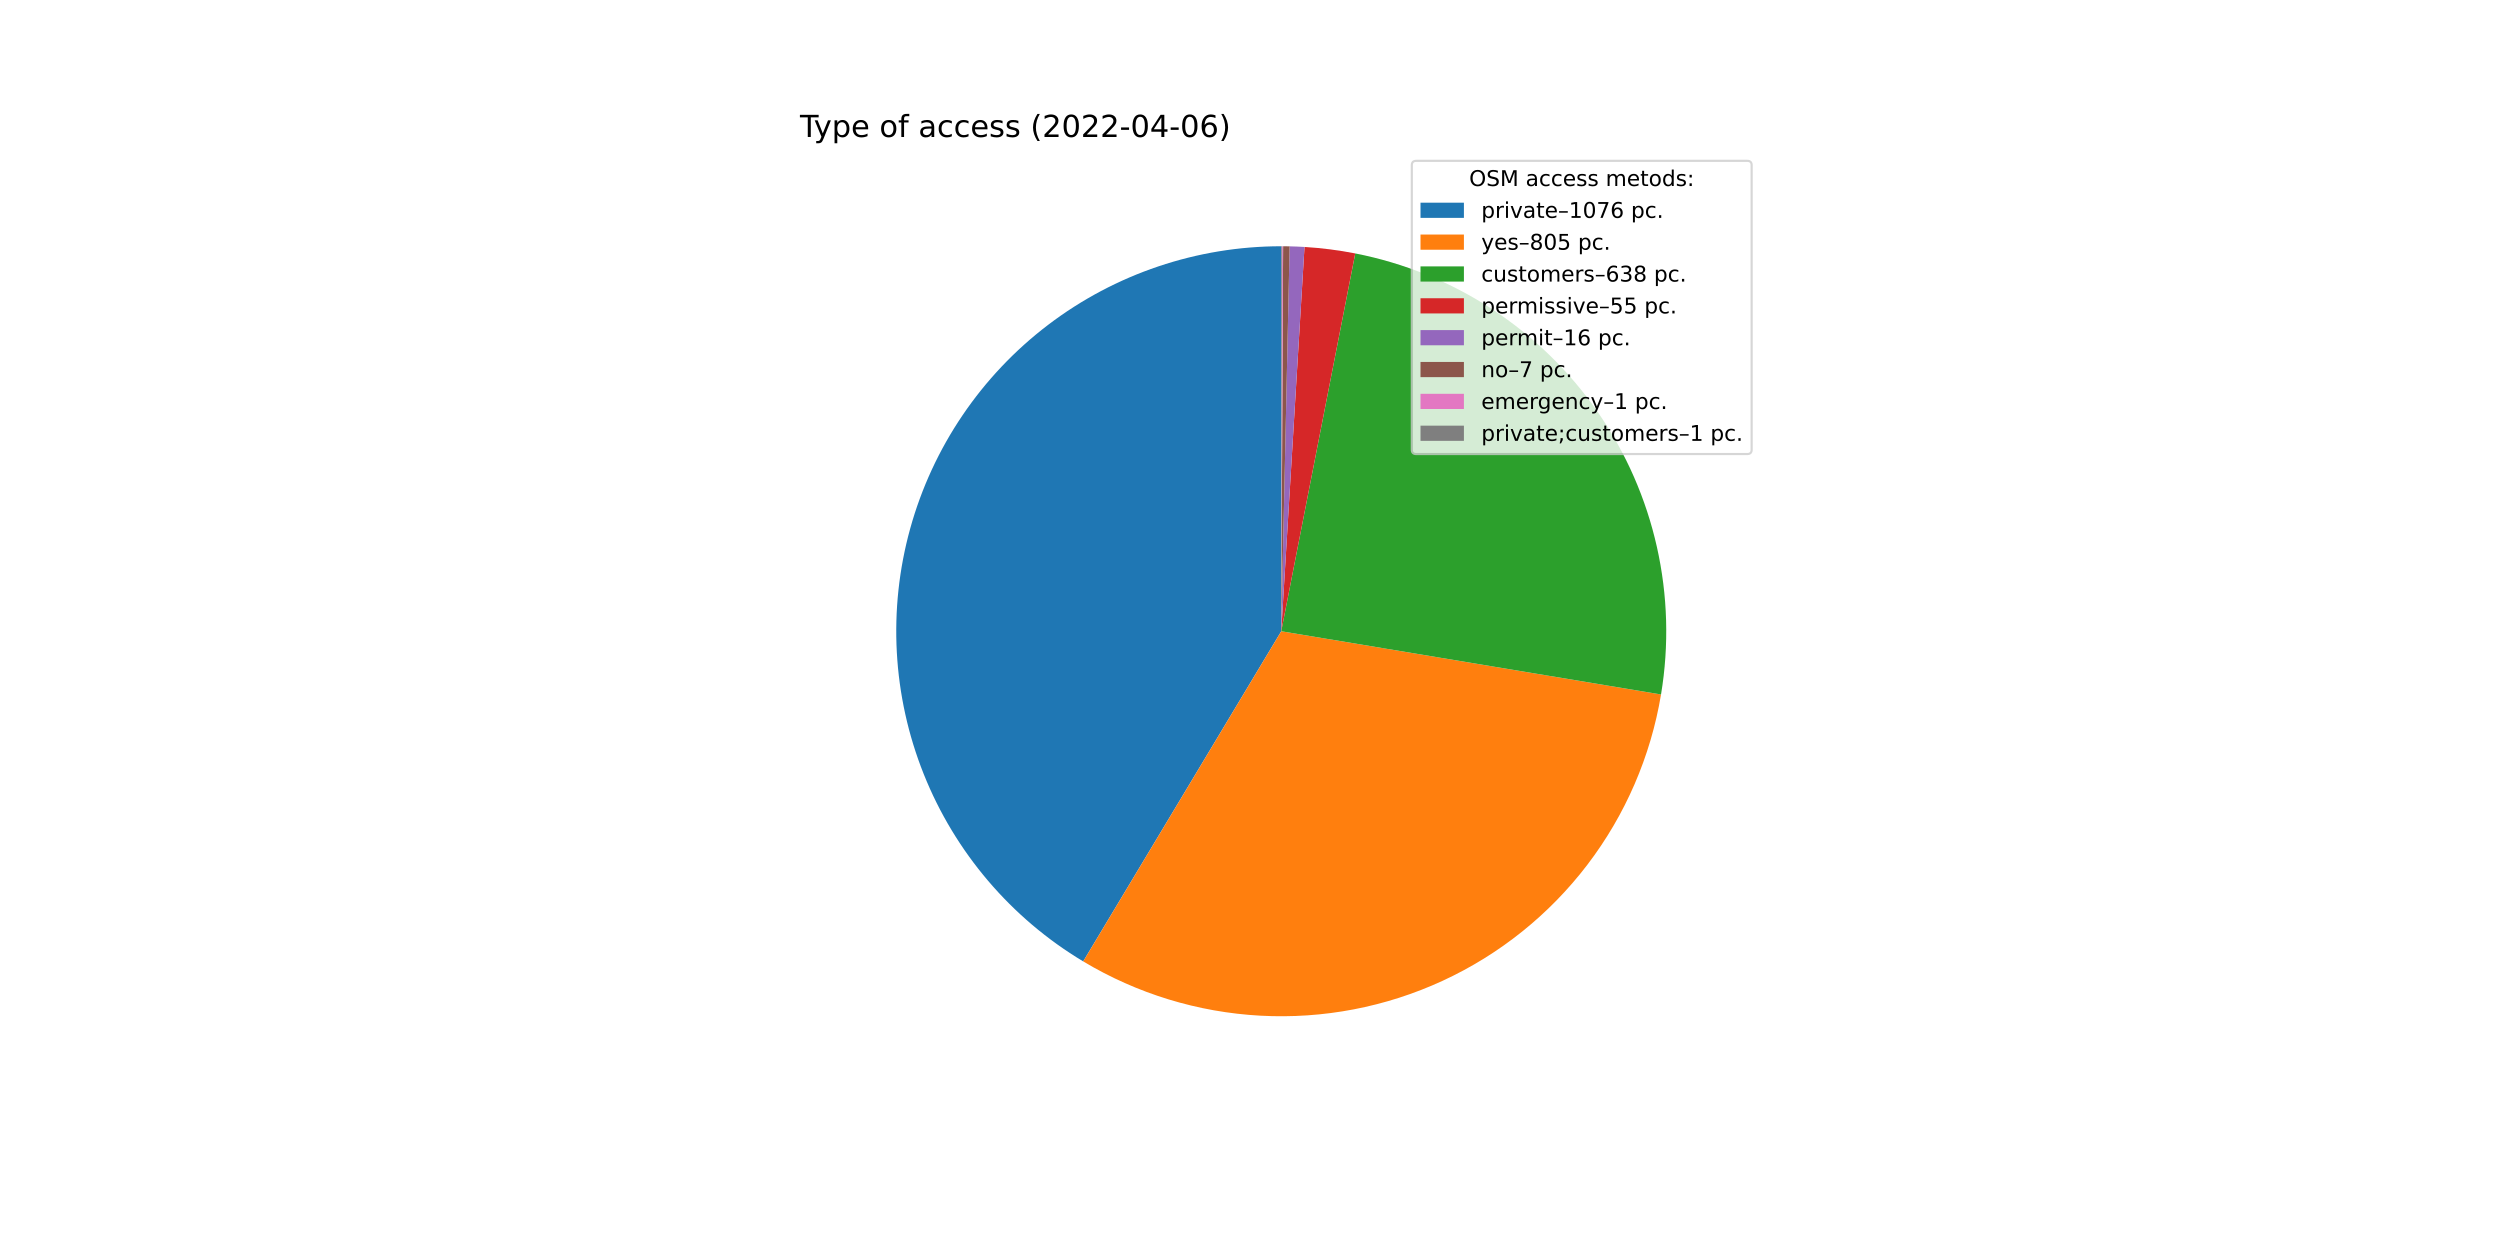
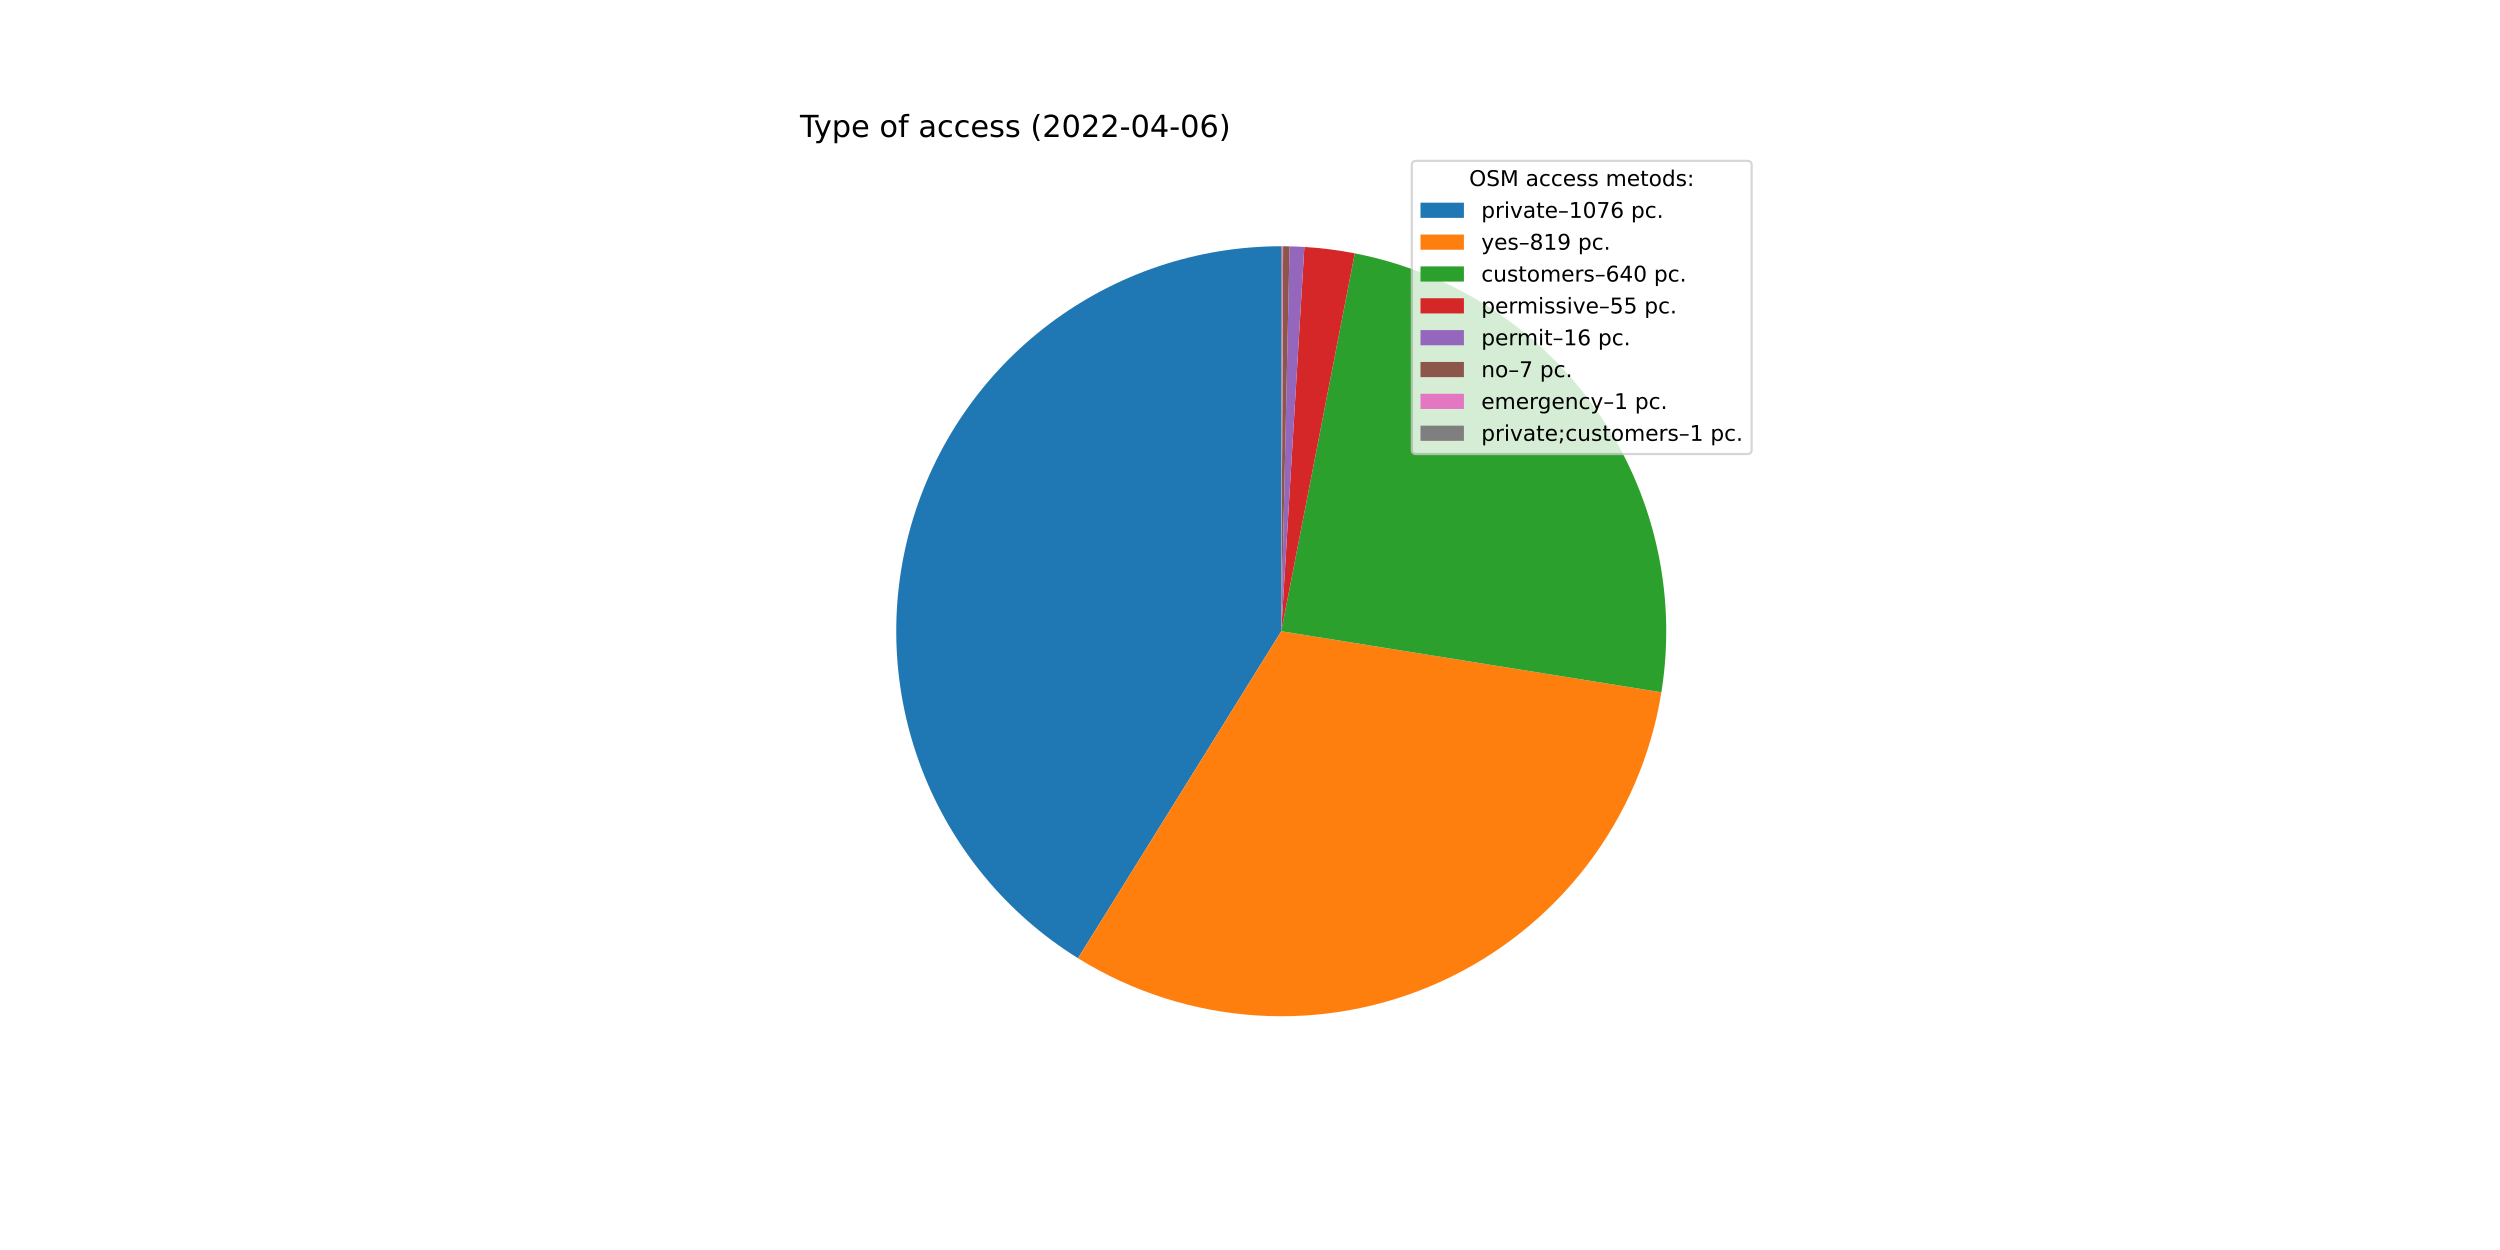
<svg xmlns="http://www.w3.org/2000/svg" xmlns:xlink="http://www.w3.org/1999/xlink" width="1152pt" height="576pt" viewBox="0 0 1152 576" version="1.1">
  <defs>
    <style type="text/css">*{stroke-linejoin: round; stroke-linecap: butt}</style>
  </defs>
  <g id="figure_1">
    <g id="patch_1">
      <path d="M 0 576  L 1152 576  L 1152 0  L 0 0  z " style="fill: #ffffff" />
    </g>
    <g id="axes_1">
      <g id="patch_2">
-         <path d="M 590.4 113.472  C 551.607 113.472 513.865 126.196 482.99 149.683  C 452.115 173.169 429.78 206.147 419.427 243.532  C 409.074 280.918 411.263 320.687 425.658 356.71  C 440.053 392.733 465.873 423.06 499.139 443.015  L 590.4 290.88  L 590.4 113.472  z " style="fill: #1f77b4" />
+         <path d="M 590.4 113.472  C 551.849 113.472 514.328 126.038 483.553 149.256  C 452.778 172.475 430.393 205.103 419.809 242.173  C 409.225 279.243 411.007 318.772 424.884 354.739  C 438.761 390.706 463.99 421.189 496.73 441.543  L 590.4 290.88  L 590.4 113.472  z " style="fill: #1f77b4" />
      </g>
      <g id="patch_3">
-         <path d="M 499.139 443.015  C 523.933 457.888 551.991 466.477 580.862 468.031  C 609.733 469.586 638.55 464.059 664.798 451.935  C 691.045 439.81 713.935 421.45 731.468 398.46  C 749 375.47 760.65 348.539 765.399 320.019  L 590.4 290.88  L 499.139 443.015  z " style="fill: #ff7f0e" />
+         <path d="M 496.73 441.543  C 521.561 456.981 549.827 466.044 579.005 467.922  C 608.183 469.8 637.378 464.436 663.983 452.308  C 690.588 440.181 713.787 421.663 731.509 398.407  C 749.23 375.15 760.93 347.87 765.565 319.001  L 590.4 290.88  L 496.73 441.543  z " style="fill: #ff7f0e" />
      </g>
      <g id="patch_4">
-         <path d="M 765.399 320.019  C 772.981 274.484 762.498 227.74 736.197 189.802  C 709.896 151.865 669.8 125.652 624.498 116.78  L 590.4 290.88  L 765.399 320.019  z " style="fill: #2ca02c" />
+         <path d="M 765.565 319.001  C 772.86 273.562 762.195 227.021 735.843 189.293  C 709.491 151.564 669.465 125.531 624.292 116.739  L 590.4 290.88  L 765.565 319.001  z " style="fill: #2ca02c" />
      </g>
      <g id="patch_5">
-         <path d="M 624.498 116.78  C 620.639 116.024 616.757 115.397 612.856 114.899  C 608.956 114.401 605.04 114.033 601.116 113.796  L 590.4 290.88  L 624.498 116.78  z " style="fill: #d62728" />
+         <path d="M 624.292 116.739  C 620.456 115.993 616.596 115.373 612.72 114.882  C 608.843 114.39 604.951 114.027 601.05 113.792  L 590.4 290.88  L 624.292 116.739  z " style="fill: #d62728" />
      </g>
      <g id="patch_6">
-         <path d="M 601.116 113.796  C 599.974 113.727 598.832 113.669 597.689 113.622  C 596.546 113.575 595.403 113.539 594.26 113.514  L 590.4 290.88  L 601.116 113.796  z " style="fill: #9467bd" />
+         <path d="M 601.05 113.792  C 599.916 113.724 598.78 113.666 597.645 113.62  C 596.509 113.574 595.373 113.538 594.236 113.513  L 590.4 290.88  L 601.05 113.792  z " style="fill: #9467bd" />
      </g>
      <g id="patch_7">
-         <path d="M 594.26 113.514  C 593.759 113.503 593.259 113.494 592.759 113.488  C 592.258 113.481 591.758 113.476 591.258 113.474  L 590.4 290.88  L 594.26 113.514  z " style="fill: #8c564b" />
+         <path d="M 594.236 113.513  C 593.739 113.503 593.242 113.494 592.744 113.487  C 592.247 113.481 591.75 113.476 591.253 113.474  L 590.4 290.88  L 594.236 113.513  z " style="fill: #8c564b" />
      </g>
      <g id="patch_8">
-         <path d="M 591.258 113.474  C 591.186 113.474 591.115 113.473 591.043 113.473  C 590.972 113.473 590.9 113.473 590.829 113.473  L 590.4 290.88  L 591.258 113.474  z " style="fill: #e377c2" />
+         <path d="M 591.253 113.474  C 591.182 113.474 591.11 113.473 591.039 113.473  C 590.968 113.473 590.897 113.473 590.826 113.473  L 590.4 290.88  L 591.253 113.474  z " style="fill: #e377c2" />
      </g>
      <g id="patch_9">
-         <path d="M 590.829 113.473  C 590.757 113.472 590.686 113.472 590.614 113.472  C 590.543 113.472 590.471 113.472 590.4 113.472  L 590.4 290.88  L 590.829 113.473  z " style="fill: #7f7f7f" />
+         <path d="M 590.826 113.473  C 590.755 113.472 590.684 113.472 590.613 113.472  C 590.542 113.472 590.471 113.472 590.4 113.472  L 590.4 290.88  L 590.826 113.473  z " style="fill: #7f7f7f" />
      </g>
      <g id="matplotlib.axis_1" />
      <g id="matplotlib.axis_2" />
      <g id="text_1">
        <g transform="translate(368.64 63.12)scale(0.14 -0.14)">
          <defs>
            <path id="DejaVuSans-54" d="M -19 4666  L 3928 4666  L 3928 4134  L 2272 4134  L 2272 0  L 1638 0  L 1638 4134  L -19 4134  L -19 4666  z " transform="scale(0.015625)" />
            <path id="DejaVuSans-79" d="M 2059 -325  Q 1816 -950 1584 -1140  Q 1353 -1331 966 -1331  L 506 -1331  L 506 -850  L 844 -850  Q 1081 -850 1212 -737  Q 1344 -625 1503 -206  L 1606 56  L 191 3500  L 800 3500  L 1894 763  L 2988 3500  L 3597 3500  L 2059 -325  z " transform="scale(0.015625)" />
            <path id="DejaVuSans-70" d="M 1159 525  L 1159 -1331  L 581 -1331  L 581 3500  L 1159 3500  L 1159 2969  Q 1341 3281 1617 3432  Q 1894 3584 2278 3584  Q 2916 3584 3314 3078  Q 3713 2572 3713 1747  Q 3713 922 3314 415  Q 2916 -91 2278 -91  Q 1894 -91 1617 61  Q 1341 213 1159 525  z M 3116 1747  Q 3116 2381 2855 2742  Q 2594 3103 2138 3103  Q 1681 3103 1420 2742  Q 1159 2381 1159 1747  Q 1159 1113 1420 752  Q 1681 391 2138 391  Q 2594 391 2855 752  Q 3116 1113 3116 1747  z " transform="scale(0.015625)" />
            <path id="DejaVuSans-65" d="M 3597 1894  L 3597 1613  L 953 1613  Q 991 1019 1311 708  Q 1631 397 2203 397  Q 2534 397 2845 478  Q 3156 559 3463 722  L 3463 178  Q 3153 47 2828 -22  Q 2503 -91 2169 -91  Q 1331 -91 842 396  Q 353 884 353 1716  Q 353 2575 817 3079  Q 1281 3584 2069 3584  Q 2775 3584 3186 3129  Q 3597 2675 3597 1894  z M 3022 2063  Q 3016 2534 2758 2815  Q 2500 3097 2075 3097  Q 1594 3097 1305 2825  Q 1016 2553 972 2059  L 3022 2063  z " transform="scale(0.015625)" />
            <path id="DejaVuSans-20" transform="scale(0.015625)" />
            <path id="DejaVuSans-6f" d="M 1959 3097  Q 1497 3097 1228 2736  Q 959 2375 959 1747  Q 959 1119 1226 758  Q 1494 397 1959 397  Q 2419 397 2687 759  Q 2956 1122 2956 1747  Q 2956 2369 2687 2733  Q 2419 3097 1959 3097  z M 1959 3584  Q 2709 3584 3137 3096  Q 3566 2609 3566 1747  Q 3566 888 3137 398  Q 2709 -91 1959 -91  Q 1206 -91 779 398  Q 353 888 353 1747  Q 353 2609 779 3096  Q 1206 3584 1959 3584  z " transform="scale(0.015625)" />
            <path id="DejaVuSans-66" d="M 2375 4863  L 2375 4384  L 1825 4384  Q 1516 4384 1395 4259  Q 1275 4134 1275 3809  L 1275 3500  L 2222 3500  L 2222 3053  L 1275 3053  L 1275 0  L 697 0  L 697 3053  L 147 3053  L 147 3500  L 697 3500  L 697 3744  Q 697 4328 969 4595  Q 1241 4863 1831 4863  L 2375 4863  z " transform="scale(0.015625)" />
            <path id="DejaVuSans-61" d="M 2194 1759  Q 1497 1759 1228 1600  Q 959 1441 959 1056  Q 959 750 1161 570  Q 1363 391 1709 391  Q 2188 391 2477 730  Q 2766 1069 2766 1631  L 2766 1759  L 2194 1759  z M 3341 1997  L 3341 0  L 2766 0  L 2766 531  Q 2569 213 2275 61  Q 1981 -91 1556 -91  Q 1019 -91 701 211  Q 384 513 384 1019  Q 384 1609 779 1909  Q 1175 2209 1959 2209  L 2766 2209  L 2766 2266  Q 2766 2663 2505 2880  Q 2244 3097 1772 3097  Q 1472 3097 1187 3025  Q 903 2953 641 2809  L 641 3341  Q 956 3463 1253 3523  Q 1550 3584 1831 3584  Q 2591 3584 2966 3190  Q 3341 2797 3341 1997  z " transform="scale(0.015625)" />
            <path id="DejaVuSans-63" d="M 3122 3366  L 3122 2828  Q 2878 2963 2633 3030  Q 2388 3097 2138 3097  Q 1578 3097 1268 2742  Q 959 2388 959 1747  Q 959 1106 1268 751  Q 1578 397 2138 397  Q 2388 397 2633 464  Q 2878 531 3122 666  L 3122 134  Q 2881 22 2623 -34  Q 2366 -91 2075 -91  Q 1284 -91 818 406  Q 353 903 353 1747  Q 353 2603 823 3093  Q 1294 3584 2113 3584  Q 2378 3584 2631 3529  Q 2884 3475 3122 3366  z " transform="scale(0.015625)" />
            <path id="DejaVuSans-73" d="M 2834 3397  L 2834 2853  Q 2591 2978 2328 3040  Q 2066 3103 1784 3103  Q 1356 3103 1142 2972  Q 928 2841 928 2578  Q 928 2378 1081 2264  Q 1234 2150 1697 2047  L 1894 2003  Q 2506 1872 2764 1633  Q 3022 1394 3022 966  Q 3022 478 2636 193  Q 2250 -91 1575 -91  Q 1294 -91 989 -36  Q 684 19 347 128  L 347 722  Q 666 556 975 473  Q 1284 391 1588 391  Q 1994 391 2212 530  Q 2431 669 2431 922  Q 2431 1156 2273 1281  Q 2116 1406 1581 1522  L 1381 1569  Q 847 1681 609 1914  Q 372 2147 372 2553  Q 372 3047 722 3315  Q 1072 3584 1716 3584  Q 2034 3584 2315 3537  Q 2597 3491 2834 3397  z " transform="scale(0.015625)" />
            <path id="DejaVuSans-28" d="M 1984 4856  Q 1566 4138 1362 3434  Q 1159 2731 1159 2009  Q 1159 1288 1364 580  Q 1569 -128 1984 -844  L 1484 -844  Q 1016 -109 783 600  Q 550 1309 550 2009  Q 550 2706 781 3412  Q 1013 4119 1484 4856  L 1984 4856  z " transform="scale(0.015625)" />
            <path id="DejaVuSans-32" d="M 1228 531  L 3431 531  L 3431 0  L 469 0  L 469 531  Q 828 903 1448 1529  Q 2069 2156 2228 2338  Q 2531 2678 2651 2914  Q 2772 3150 2772 3378  Q 2772 3750 2511 3984  Q 2250 4219 1831 4219  Q 1534 4219 1204 4116  Q 875 4013 500 3803  L 500 4441  Q 881 4594 1212 4672  Q 1544 4750 1819 4750  Q 2544 4750 2975 4387  Q 3406 4025 3406 3419  Q 3406 3131 3298 2873  Q 3191 2616 2906 2266  Q 2828 2175 2409 1742  Q 1991 1309 1228 531  z " transform="scale(0.015625)" />
            <path id="DejaVuSans-30" d="M 2034 4250  Q 1547 4250 1301 3770  Q 1056 3291 1056 2328  Q 1056 1369 1301 889  Q 1547 409 2034 409  Q 2525 409 2770 889  Q 3016 1369 3016 2328  Q 3016 3291 2770 3770  Q 2525 4250 2034 4250  z M 2034 4750  Q 2819 4750 3233 4129  Q 3647 3509 3647 2328  Q 3647 1150 3233 529  Q 2819 -91 2034 -91  Q 1250 -91 836 529  Q 422 1150 422 2328  Q 422 3509 836 4129  Q 1250 4750 2034 4750  z " transform="scale(0.015625)" />
            <path id="DejaVuSans-2d" d="M 313 2009  L 1997 2009  L 1997 1497  L 313 1497  L 313 2009  z " transform="scale(0.015625)" />
            <path id="DejaVuSans-34" d="M 2419 4116  L 825 1625  L 2419 1625  L 2419 4116  z M 2253 4666  L 3047 4666  L 3047 1625  L 3713 1625  L 3713 1100  L 3047 1100  L 3047 0  L 2419 0  L 2419 1100  L 313 1100  L 313 1709  L 2253 4666  z " transform="scale(0.015625)" />
            <path id="DejaVuSans-36" d="M 2113 2584  Q 1688 2584 1439 2293  Q 1191 2003 1191 1497  Q 1191 994 1439 701  Q 1688 409 2113 409  Q 2538 409 2786 701  Q 3034 994 3034 1497  Q 3034 2003 2786 2293  Q 2538 2584 2113 2584  z M 3366 4563  L 3366 3988  Q 3128 4100 2886 4159  Q 2644 4219 2406 4219  Q 1781 4219 1451 3797  Q 1122 3375 1075 2522  Q 1259 2794 1537 2939  Q 1816 3084 2150 3084  Q 2853 3084 3261 2657  Q 3669 2231 3669 1497  Q 3669 778 3244 343  Q 2819 -91 2113 -91  Q 1303 -91 875 529  Q 447 1150 447 2328  Q 447 3434 972 4092  Q 1497 4750 2381 4750  Q 2619 4750 2861 4703  Q 3103 4656 3366 4563  z " transform="scale(0.015625)" />
            <path id="DejaVuSans-29" d="M 513 4856  L 1013 4856  Q 1481 4119 1714 3412  Q 1947 2706 1947 2009  Q 1947 1309 1714 600  Q 1481 -109 1013 -844  L 513 -844  Q 928 -128 1133 580  Q 1338 1288 1338 2009  Q 1338 2731 1133 3434  Q 928 4138 513 4856  z " transform="scale(0.015625)" />
          </defs>
          <use xlink:href="#DejaVuSans-54" />
          <use xlink:href="#DejaVuSans-79" x="45.459" />
          <use xlink:href="#DejaVuSans-70" x="104.639" />
          <use xlink:href="#DejaVuSans-65" x="168.115" />
          <use xlink:href="#DejaVuSans-20" x="229.639" />
          <use xlink:href="#DejaVuSans-6f" x="261.426" />
          <use xlink:href="#DejaVuSans-66" x="322.607" />
          <use xlink:href="#DejaVuSans-20" x="357.812" />
          <use xlink:href="#DejaVuSans-61" x="389.6" />
          <use xlink:href="#DejaVuSans-63" x="450.879" />
          <use xlink:href="#DejaVuSans-63" x="505.859" />
          <use xlink:href="#DejaVuSans-65" x="560.84" />
          <use xlink:href="#DejaVuSans-73" x="622.363" />
          <use xlink:href="#DejaVuSans-73" x="674.463" />
          <use xlink:href="#DejaVuSans-20" x="726.562" />
          <use xlink:href="#DejaVuSans-28" x="758.35" />
          <use xlink:href="#DejaVuSans-32" x="797.363" />
          <use xlink:href="#DejaVuSans-30" x="860.986" />
          <use xlink:href="#DejaVuSans-32" x="924.609" />
          <use xlink:href="#DejaVuSans-32" x="988.232" />
          <use xlink:href="#DejaVuSans-2d" x="1051.855" />
          <use xlink:href="#DejaVuSans-30" x="1087.939" />
          <use xlink:href="#DejaVuSans-34" x="1151.562" />
          <use xlink:href="#DejaVuSans-2d" x="1215.186" />
          <use xlink:href="#DejaVuSans-30" x="1251.27" />
          <use xlink:href="#DejaVuSans-36" x="1314.893" />
          <use xlink:href="#DejaVuSans-29" x="1378.516" />
        </g>
      </g>
      <g id="legend_1">
        <g id="patch_10">
          <path d="M 652.569 209.223  L 805.16 209.223  Q 807.16 209.223 807.16 207.223  L 807.16 76.12  Q 807.16 74.12 805.16 74.12  L 652.569 74.12  Q 650.569 74.12 650.569 76.12  L 650.569 207.223  Q 650.569 209.223 652.569 209.223  z " style="fill: #ffffff; opacity: 0.8; stroke: #cccccc; stroke-linejoin: miter" />
        </g>
        <g id="text_2">
          <g transform="translate(676.9842 85.71844)scale(0.1 -0.1)">
            <defs>
              <path id="DejaVuSans-4f" d="M 2522 4238  Q 1834 4238 1429 3725  Q 1025 3213 1025 2328  Q 1025 1447 1429 934  Q 1834 422 2522 422  Q 3209 422 3611 934  Q 4013 1447 4013 2328  Q 4013 3213 3611 3725  Q 3209 4238 2522 4238  z M 2522 4750  Q 3503 4750 4090 4092  Q 4678 3434 4678 2328  Q 4678 1225 4090 567  Q 3503 -91 2522 -91  Q 1538 -91 948 565  Q 359 1222 359 2328  Q 359 3434 948 4092  Q 1538 4750 2522 4750  z " transform="scale(0.015625)" />
              <path id="DejaVuSans-53" d="M 3425 4513  L 3425 3897  Q 3066 4069 2747 4153  Q 2428 4238 2131 4238  Q 1616 4238 1336 4038  Q 1056 3838 1056 3469  Q 1056 3159 1242 3001  Q 1428 2844 1947 2747  L 2328 2669  Q 3034 2534 3370 2195  Q 3706 1856 3706 1288  Q 3706 609 3251 259  Q 2797 -91 1919 -91  Q 1588 -91 1214 -16  Q 841 59 441 206  L 441 856  Q 825 641 1194 531  Q 1563 422 1919 422  Q 2459 422 2753 634  Q 3047 847 3047 1241  Q 3047 1584 2836 1778  Q 2625 1972 2144 2069  L 1759 2144  Q 1053 2284 737 2584  Q 422 2884 422 3419  Q 422 4038 858 4394  Q 1294 4750 2059 4750  Q 2388 4750 2728 4690  Q 3069 4631 3425 4513  z " transform="scale(0.015625)" />
              <path id="DejaVuSans-4d" d="M 628 4666  L 1569 4666  L 2759 1491  L 3956 4666  L 4897 4666  L 4897 0  L 4281 0  L 4281 4097  L 3078 897  L 2444 897  L 1241 4097  L 1241 0  L 628 0  L 628 4666  z " transform="scale(0.015625)" />
              <path id="DejaVuSans-6d" d="M 3328 2828  Q 3544 3216 3844 3400  Q 4144 3584 4550 3584  Q 5097 3584 5394 3201  Q 5691 2819 5691 2113  L 5691 0  L 5113 0  L 5113 2094  Q 5113 2597 4934 2840  Q 4756 3084 4391 3084  Q 3944 3084 3684 2787  Q 3425 2491 3425 1978  L 3425 0  L 2847 0  L 2847 2094  Q 2847 2600 2669 2842  Q 2491 3084 2119 3084  Q 1678 3084 1418 2786  Q 1159 2488 1159 1978  L 1159 0  L 581 0  L 581 3500  L 1159 3500  L 1159 2956  Q 1356 3278 1631 3431  Q 1906 3584 2284 3584  Q 2666 3584 2933 3390  Q 3200 3197 3328 2828  z " transform="scale(0.015625)" />
              <path id="DejaVuSans-74" d="M 1172 4494  L 1172 3500  L 2356 3500  L 2356 3053  L 1172 3053  L 1172 1153  Q 1172 725 1289 603  Q 1406 481 1766 481  L 2356 481  L 2356 0  L 1766 0  Q 1100 0 847 248  Q 594 497 594 1153  L 594 3053  L 172 3053  L 172 3500  L 594 3500  L 594 4494  L 1172 4494  z " transform="scale(0.015625)" />
              <path id="DejaVuSans-64" d="M 2906 2969  L 2906 4863  L 3481 4863  L 3481 0  L 2906 0  L 2906 525  Q 2725 213 2448 61  Q 2172 -91 1784 -91  Q 1150 -91 751 415  Q 353 922 353 1747  Q 353 2572 751 3078  Q 1150 3584 1784 3584  Q 2172 3584 2448 3432  Q 2725 3281 2906 2969  z M 947 1747  Q 947 1113 1208 752  Q 1469 391 1925 391  Q 2381 391 2643 752  Q 2906 1113 2906 1747  Q 2906 2381 2643 2742  Q 2381 3103 1925 3103  Q 1469 3103 1208 2742  Q 947 2381 947 1747  z " transform="scale(0.015625)" />
              <path id="DejaVuSans-3a" d="M 750 794  L 1409 794  L 1409 0  L 750 0  L 750 794  z M 750 3309  L 1409 3309  L 1409 2516  L 750 2516  L 750 3309  z " transform="scale(0.015625)" />
            </defs>
            <use xlink:href="#DejaVuSans-4f" />
            <use xlink:href="#DejaVuSans-53" x="78.711" />
            <use xlink:href="#DejaVuSans-4d" x="142.188" />
            <use xlink:href="#DejaVuSans-20" x="228.467" />
            <use xlink:href="#DejaVuSans-61" x="260.254" />
            <use xlink:href="#DejaVuSans-63" x="321.533" />
            <use xlink:href="#DejaVuSans-63" x="376.514" />
            <use xlink:href="#DejaVuSans-65" x="431.494" />
            <use xlink:href="#DejaVuSans-73" x="493.018" />
            <use xlink:href="#DejaVuSans-73" x="545.117" />
            <use xlink:href="#DejaVuSans-20" x="597.217" />
            <use xlink:href="#DejaVuSans-6d" x="629.004" />
            <use xlink:href="#DejaVuSans-65" x="726.416" />
            <use xlink:href="#DejaVuSans-74" x="787.939" />
            <use xlink:href="#DejaVuSans-6f" x="827.148" />
            <use xlink:href="#DejaVuSans-64" x="888.33" />
            <use xlink:href="#DejaVuSans-73" x="951.807" />
            <use xlink:href="#DejaVuSans-3a" x="1003.906" />
          </g>
        </g>
        <g id="patch_11">
          <path d="M 654.569 100.397  L 674.569 100.397  L 674.569 93.397  L 654.569 93.397  z " style="fill: #1f77b4" />
        </g>
        <g id="text_3">
          <g transform="translate(682.5694 100.3966)scale(0.1 -0.1)">
            <defs>
              <path id="DejaVuSans-72" d="M 2631 2963  Q 2534 3019 2420 3045  Q 2306 3072 2169 3072  Q 1681 3072 1420 2755  Q 1159 2438 1159 1844  L 1159 0  L 581 0  L 581 3500  L 1159 3500  L 1159 2956  Q 1341 3275 1631 3429  Q 1922 3584 2338 3584  Q 2397 3584 2469 3576  Q 2541 3569 2628 3553  L 2631 2963  z " transform="scale(0.015625)" />
              <path id="DejaVuSans-69" d="M 603 3500  L 1178 3500  L 1178 0  L 603 0  L 603 3500  z M 603 4863  L 1178 4863  L 1178 4134  L 603 4134  L 603 4863  z " transform="scale(0.015625)" />
              <path id="DejaVuSans-76" d="M 191 3500  L 800 3500  L 1894 563  L 2988 3500  L 3597 3500  L 2284 0  L 1503 0  L 191 3500  z " transform="scale(0.015625)" />
              <path id="DejaVuSans-2013" d="M 313 1978  L 2888 1978  L 2888 1528  L 313 1528  L 313 1978  z " transform="scale(0.015625)" />
              <path id="DejaVuSans-31" d="M 794 531  L 1825 531  L 1825 4091  L 703 3866  L 703 4441  L 1819 4666  L 2450 4666  L 2450 531  L 3481 531  L 3481 0  L 794 0  L 794 531  z " transform="scale(0.015625)" />
              <path id="DejaVuSans-37" d="M 525 4666  L 3525 4666  L 3525 4397  L 1831 0  L 1172 0  L 2766 4134  L 525 4134  L 525 4666  z " transform="scale(0.015625)" />
              <path id="DejaVuSans-2e" d="M 684 794  L 1344 794  L 1344 0  L 684 0  L 684 794  z " transform="scale(0.015625)" />
            </defs>
            <use xlink:href="#DejaVuSans-70" />
            <use xlink:href="#DejaVuSans-72" x="63.477" />
            <use xlink:href="#DejaVuSans-69" x="104.59" />
            <use xlink:href="#DejaVuSans-76" x="132.373" />
            <use xlink:href="#DejaVuSans-61" x="191.553" />
            <use xlink:href="#DejaVuSans-74" x="252.832" />
            <use xlink:href="#DejaVuSans-65" x="292.041" />
            <use xlink:href="#DejaVuSans-2013" x="353.564" />
            <use xlink:href="#DejaVuSans-31" x="403.564" />
            <use xlink:href="#DejaVuSans-30" x="467.188" />
            <use xlink:href="#DejaVuSans-37" x="530.811" />
            <use xlink:href="#DejaVuSans-36" x="594.434" />
            <use xlink:href="#DejaVuSans-20" x="658.057" />
            <use xlink:href="#DejaVuSans-70" x="689.844" />
            <use xlink:href="#DejaVuSans-63" x="753.32" />
            <use xlink:href="#DejaVuSans-2e" x="808.301" />
          </g>
        </g>
        <g id="patch_12">
          <path d="M 654.569 115.075  L 674.569 115.075  L 674.569 108.075  L 654.569 108.075  z " style="fill: #ff7f0e" />
        </g>
        <g id="text_4">
          <g transform="translate(682.5694 115.0747)scale(0.1 -0.1)">
            <defs>
              <path id="DejaVuSans-38" d="M 2034 2216  Q 1584 2216 1326 1975  Q 1069 1734 1069 1313  Q 1069 891 1326 650  Q 1584 409 2034 409  Q 2484 409 2743 651  Q 3003 894 3003 1313  Q 3003 1734 2745 1975  Q 2488 2216 2034 2216  z M 1403 2484  Q 997 2584 770 2862  Q 544 3141 544 3541  Q 544 4100 942 4425  Q 1341 4750 2034 4750  Q 2731 4750 3128 4425  Q 3525 4100 3525 3541  Q 3525 3141 3298 2862  Q 3072 2584 2669 2484  Q 3125 2378 3379 2068  Q 3634 1759 3634 1313  Q 3634 634 3220 271  Q 2806 -91 2034 -91  Q 1263 -91 848 271  Q 434 634 434 1313  Q 434 1759 690 2068  Q 947 2378 1403 2484  z M 1172 3481  Q 1172 3119 1398 2916  Q 1625 2713 2034 2713  Q 2441 2713 2670 2916  Q 2900 3119 2900 3481  Q 2900 3844 2670 4047  Q 2441 4250 2034 4250  Q 1625 4250 1398 4047  Q 1172 3844 1172 3481  z " transform="scale(0.015625)" />
-               <path id="DejaVuSans-35" d="M 691 4666  L 3169 4666  L 3169 4134  L 1269 4134  L 1269 2991  Q 1406 3038 1543 3061  Q 1681 3084 1819 3084  Q 2600 3084 3056 2656  Q 3513 2228 3513 1497  Q 3513 744 3044 326  Q 2575 -91 1722 -91  Q 1428 -91 1123 -41  Q 819 9 494 109  L 494 744  Q 775 591 1075 516  Q 1375 441 1709 441  Q 2250 441 2565 725  Q 2881 1009 2881 1497  Q 2881 1984 2565 2268  Q 2250 2553 1709 2553  Q 1456 2553 1204 2497  Q 953 2441 691 2322  L 691 4666  z " transform="scale(0.015625)" />
+               <path id="DejaVuSans-39" d="M 703 97  L 703 672  Q 941 559 1184 500  Q 1428 441 1663 441  Q 2288 441 2617 861  Q 2947 1281 2994 2138  Q 2813 1869 2534 1725  Q 2256 1581 1919 1581  Q 1219 1581 811 2004  Q 403 2428 403 3163  Q 403 3881 828 4315  Q 1253 4750 1959 4750  Q 2769 4750 3195 4129  Q 3622 3509 3622 2328  Q 3622 1225 3098 567  Q 2575 -91 1691 -91  Q 1453 -91 1209 -44  Q 966 3 703 97  z M 1959 2075  Q 2384 2075 2632 2365  Q 2881 2656 2881 3163  Q 2881 3666 2632 3958  Q 2384 4250 1959 4250  Q 1534 4250 1286 3958  Q 1038 3666 1038 3163  Q 1038 2656 1286 2365  Q 1534 2075 1959 2075  z " transform="scale(0.015625)" />
            </defs>
            <use xlink:href="#DejaVuSans-79" />
            <use xlink:href="#DejaVuSans-65" x="59.18" />
            <use xlink:href="#DejaVuSans-73" x="120.703" />
            <use xlink:href="#DejaVuSans-2013" x="172.803" />
            <use xlink:href="#DejaVuSans-38" x="222.803" />
-             <use xlink:href="#DejaVuSans-30" x="286.426" />
-             <use xlink:href="#DejaVuSans-35" x="350.049" />
+             <use xlink:href="#DejaVuSans-31" x="286.426" />
+             <use xlink:href="#DejaVuSans-39" x="350.049" />
            <use xlink:href="#DejaVuSans-20" x="413.672" />
            <use xlink:href="#DejaVuSans-70" x="445.459" />
            <use xlink:href="#DejaVuSans-63" x="508.936" />
            <use xlink:href="#DejaVuSans-2e" x="563.916" />
          </g>
        </g>
        <g id="patch_13">
          <path d="M 654.569 129.753  L 674.569 129.753  L 674.569 122.753  L 654.569 122.753  z " style="fill: #2ca02c" />
        </g>
        <g id="text_5">
          <g transform="translate(682.5694 129.7528)scale(0.1 -0.1)">
            <defs>
              <path id="DejaVuSans-75" d="M 544 1381  L 544 3500  L 1119 3500  L 1119 1403  Q 1119 906 1312 657  Q 1506 409 1894 409  Q 2359 409 2629 706  Q 2900 1003 2900 1516  L 2900 3500  L 3475 3500  L 3475 0  L 2900 0  L 2900 538  Q 2691 219 2414 64  Q 2138 -91 1772 -91  Q 1169 -91 856 284  Q 544 659 544 1381  z M 1991 3584  L 1991 3584  z " transform="scale(0.015625)" />
-               <path id="DejaVuSans-33" d="M 2597 2516  Q 3050 2419 3304 2112  Q 3559 1806 3559 1356  Q 3559 666 3084 287  Q 2609 -91 1734 -91  Q 1441 -91 1130 -33  Q 819 25 488 141  L 488 750  Q 750 597 1062 519  Q 1375 441 1716 441  Q 2309 441 2620 675  Q 2931 909 2931 1356  Q 2931 1769 2642 2001  Q 2353 2234 1838 2234  L 1294 2234  L 1294 2753  L 1863 2753  Q 2328 2753 2575 2939  Q 2822 3125 2822 3475  Q 2822 3834 2567 4026  Q 2313 4219 1838 4219  Q 1578 4219 1281 4162  Q 984 4106 628 3988  L 628 4550  Q 988 4650 1302 4700  Q 1616 4750 1894 4750  Q 2613 4750 3031 4423  Q 3450 4097 3450 3541  Q 3450 3153 3228 2886  Q 3006 2619 2597 2516  z " transform="scale(0.015625)" />
            </defs>
            <use xlink:href="#DejaVuSans-63" />
            <use xlink:href="#DejaVuSans-75" x="54.98" />
            <use xlink:href="#DejaVuSans-73" x="118.359" />
            <use xlink:href="#DejaVuSans-74" x="170.459" />
            <use xlink:href="#DejaVuSans-6f" x="209.668" />
            <use xlink:href="#DejaVuSans-6d" x="270.85" />
            <use xlink:href="#DejaVuSans-65" x="368.262" />
            <use xlink:href="#DejaVuSans-72" x="429.785" />
            <use xlink:href="#DejaVuSans-73" x="470.898" />
            <use xlink:href="#DejaVuSans-2013" x="522.998" />
            <use xlink:href="#DejaVuSans-36" x="572.998" />
-             <use xlink:href="#DejaVuSans-33" x="636.621" />
-             <use xlink:href="#DejaVuSans-38" x="700.244" />
+             <use xlink:href="#DejaVuSans-34" x="636.621" />
+             <use xlink:href="#DejaVuSans-30" x="700.244" />
            <use xlink:href="#DejaVuSans-20" x="763.867" />
            <use xlink:href="#DejaVuSans-70" x="795.654" />
            <use xlink:href="#DejaVuSans-63" x="859.131" />
            <use xlink:href="#DejaVuSans-2e" x="914.111" />
          </g>
        </g>
        <g id="patch_14">
          <path d="M 654.569 144.431  L 674.569 144.431  L 674.569 137.431  L 654.569 137.431  z " style="fill: #d62728" />
        </g>
        <g id="text_6">
          <g transform="translate(682.5694 144.4309)scale(0.1 -0.1)">
+             <defs>
+               <path id="DejaVuSans-35" d="M 691 4666  L 3169 4666  L 3169 4134  L 1269 4134  L 1269 2991  Q 1406 3038 1543 3061  Q 1681 3084 1819 3084  Q 2600 3084 3056 2656  Q 3513 2228 3513 1497  Q 3513 744 3044 326  Q 2575 -91 1722 -91  Q 1428 -91 1123 -41  Q 819 9 494 109  L 494 744  Q 775 591 1075 516  Q 1375 441 1709 441  Q 2250 441 2565 725  Q 2881 1009 2881 1497  Q 2881 1984 2565 2268  Q 2250 2553 1709 2553  Q 1456 2553 1204 2497  Q 953 2441 691 2322  L 691 4666  z " transform="scale(0.015625)" />
+             </defs>
            <use xlink:href="#DejaVuSans-70" />
            <use xlink:href="#DejaVuSans-65" x="63.477" />
            <use xlink:href="#DejaVuSans-72" x="125" />
            <use xlink:href="#DejaVuSans-6d" x="164.363" />
            <use xlink:href="#DejaVuSans-69" x="261.775" />
            <use xlink:href="#DejaVuSans-73" x="289.559" />
            <use xlink:href="#DejaVuSans-73" x="341.658" />
            <use xlink:href="#DejaVuSans-69" x="393.758" />
            <use xlink:href="#DejaVuSans-76" x="421.541" />
            <use xlink:href="#DejaVuSans-65" x="480.721" />
            <use xlink:href="#DejaVuSans-2013" x="542.244" />
            <use xlink:href="#DejaVuSans-35" x="592.244" />
            <use xlink:href="#DejaVuSans-35" x="655.867" />
            <use xlink:href="#DejaVuSans-20" x="719.49" />
            <use xlink:href="#DejaVuSans-70" x="751.277" />
            <use xlink:href="#DejaVuSans-63" x="814.754" />
            <use xlink:href="#DejaVuSans-2e" x="869.734" />
          </g>
        </g>
        <g id="patch_15">
          <path d="M 654.569 159.109  L 674.569 159.109  L 674.569 152.109  L 654.569 152.109  z " style="fill: #9467bd" />
        </g>
        <g id="text_7">
          <g transform="translate(682.5694 159.1091)scale(0.1 -0.1)">
            <use xlink:href="#DejaVuSans-70" />
            <use xlink:href="#DejaVuSans-65" x="63.477" />
            <use xlink:href="#DejaVuSans-72" x="125" />
            <use xlink:href="#DejaVuSans-6d" x="164.363" />
            <use xlink:href="#DejaVuSans-69" x="261.775" />
            <use xlink:href="#DejaVuSans-74" x="289.559" />
            <use xlink:href="#DejaVuSans-2013" x="328.768" />
            <use xlink:href="#DejaVuSans-31" x="378.768" />
            <use xlink:href="#DejaVuSans-36" x="442.391" />
            <use xlink:href="#DejaVuSans-20" x="506.014" />
            <use xlink:href="#DejaVuSans-70" x="537.801" />
            <use xlink:href="#DejaVuSans-63" x="601.277" />
            <use xlink:href="#DejaVuSans-2e" x="656.258" />
          </g>
        </g>
        <g id="patch_16">
          <path d="M 654.569 173.787  L 674.569 173.787  L 674.569 166.787  L 654.569 166.787  z " style="fill: #8c564b" />
        </g>
        <g id="text_8">
          <g transform="translate(682.5694 173.7872)scale(0.1 -0.1)">
            <defs>
              <path id="DejaVuSans-6e" d="M 3513 2113  L 3513 0  L 2938 0  L 2938 2094  Q 2938 2591 2744 2837  Q 2550 3084 2163 3084  Q 1697 3084 1428 2787  Q 1159 2491 1159 1978  L 1159 0  L 581 0  L 581 3500  L 1159 3500  L 1159 2956  Q 1366 3272 1645 3428  Q 1925 3584 2291 3584  Q 2894 3584 3203 3211  Q 3513 2838 3513 2113  z " transform="scale(0.015625)" />
            </defs>
            <use xlink:href="#DejaVuSans-6e" />
            <use xlink:href="#DejaVuSans-6f" x="63.379" />
            <use xlink:href="#DejaVuSans-2013" x="124.561" />
            <use xlink:href="#DejaVuSans-37" x="174.561" />
            <use xlink:href="#DejaVuSans-20" x="238.184" />
            <use xlink:href="#DejaVuSans-70" x="269.971" />
            <use xlink:href="#DejaVuSans-63" x="333.447" />
            <use xlink:href="#DejaVuSans-2e" x="388.428" />
          </g>
        </g>
        <g id="patch_17">
          <path d="M 654.569 188.465  L 674.569 188.465  L 674.569 181.465  L 654.569 181.465  z " style="fill: #e377c2" />
        </g>
        <g id="text_9">
          <g transform="translate(682.5694 188.4653)scale(0.1 -0.1)">
            <defs>
              <path id="DejaVuSans-67" d="M 2906 1791  Q 2906 2416 2648 2759  Q 2391 3103 1925 3103  Q 1463 3103 1205 2759  Q 947 2416 947 1791  Q 947 1169 1205 825  Q 1463 481 1925 481  Q 2391 481 2648 825  Q 2906 1169 2906 1791  z M 3481 434  Q 3481 -459 3084 -895  Q 2688 -1331 1869 -1331  Q 1566 -1331 1297 -1286  Q 1028 -1241 775 -1147  L 775 -588  Q 1028 -725 1275 -790  Q 1522 -856 1778 -856  Q 2344 -856 2625 -561  Q 2906 -266 2906 331  L 2906 616  Q 2728 306 2450 153  Q 2172 0 1784 0  Q 1141 0 747 490  Q 353 981 353 1791  Q 353 2603 747 3093  Q 1141 3584 1784 3584  Q 2172 3584 2450 3431  Q 2728 3278 2906 2969  L 2906 3500  L 3481 3500  L 3481 434  z " transform="scale(0.015625)" />
            </defs>
            <use xlink:href="#DejaVuSans-65" />
            <use xlink:href="#DejaVuSans-6d" x="61.523" />
            <use xlink:href="#DejaVuSans-65" x="158.936" />
            <use xlink:href="#DejaVuSans-72" x="220.459" />
            <use xlink:href="#DejaVuSans-67" x="259.822" />
            <use xlink:href="#DejaVuSans-65" x="323.299" />
            <use xlink:href="#DejaVuSans-6e" x="384.822" />
            <use xlink:href="#DejaVuSans-63" x="448.201" />
            <use xlink:href="#DejaVuSans-79" x="503.182" />
            <use xlink:href="#DejaVuSans-2013" x="562.361" />
            <use xlink:href="#DejaVuSans-31" x="612.361" />
            <use xlink:href="#DejaVuSans-20" x="675.984" />
            <use xlink:href="#DejaVuSans-70" x="707.771" />
            <use xlink:href="#DejaVuSans-63" x="771.248" />
            <use xlink:href="#DejaVuSans-2e" x="826.229" />
          </g>
        </g>
        <g id="patch_18">
          <path d="M 654.569 203.143  L 674.569 203.143  L 674.569 196.143  L 654.569 196.143  z " style="fill: #7f7f7f" />
        </g>
        <g id="text_10">
          <g transform="translate(682.5694 203.1434)scale(0.1 -0.1)">
            <defs>
              <path id="DejaVuSans-3b" d="M 750 3309  L 1409 3309  L 1409 2516  L 750 2516  L 750 3309  z M 750 794  L 1409 794  L 1409 256  L 897 -744  L 494 -744  L 750 256  L 750 794  z " transform="scale(0.015625)" />
            </defs>
            <use xlink:href="#DejaVuSans-70" />
            <use xlink:href="#DejaVuSans-72" x="63.477" />
            <use xlink:href="#DejaVuSans-69" x="104.59" />
            <use xlink:href="#DejaVuSans-76" x="132.373" />
            <use xlink:href="#DejaVuSans-61" x="191.553" />
            <use xlink:href="#DejaVuSans-74" x="252.832" />
            <use xlink:href="#DejaVuSans-65" x="292.041" />
            <use xlink:href="#DejaVuSans-3b" x="353.564" />
            <use xlink:href="#DejaVuSans-63" x="387.256" />
            <use xlink:href="#DejaVuSans-75" x="442.236" />
            <use xlink:href="#DejaVuSans-73" x="505.615" />
            <use xlink:href="#DejaVuSans-74" x="557.715" />
            <use xlink:href="#DejaVuSans-6f" x="596.924" />
            <use xlink:href="#DejaVuSans-6d" x="658.105" />
            <use xlink:href="#DejaVuSans-65" x="755.518" />
            <use xlink:href="#DejaVuSans-72" x="817.041" />
            <use xlink:href="#DejaVuSans-73" x="858.154" />
            <use xlink:href="#DejaVuSans-2013" x="910.254" />
            <use xlink:href="#DejaVuSans-31" x="960.254" />
            <use xlink:href="#DejaVuSans-20" x="1023.877" />
            <use xlink:href="#DejaVuSans-70" x="1055.664" />
            <use xlink:href="#DejaVuSans-63" x="1119.141" />
            <use xlink:href="#DejaVuSans-2e" x="1174.121" />
          </g>
        </g>
      </g>
    </g>
  </g>
</svg>
